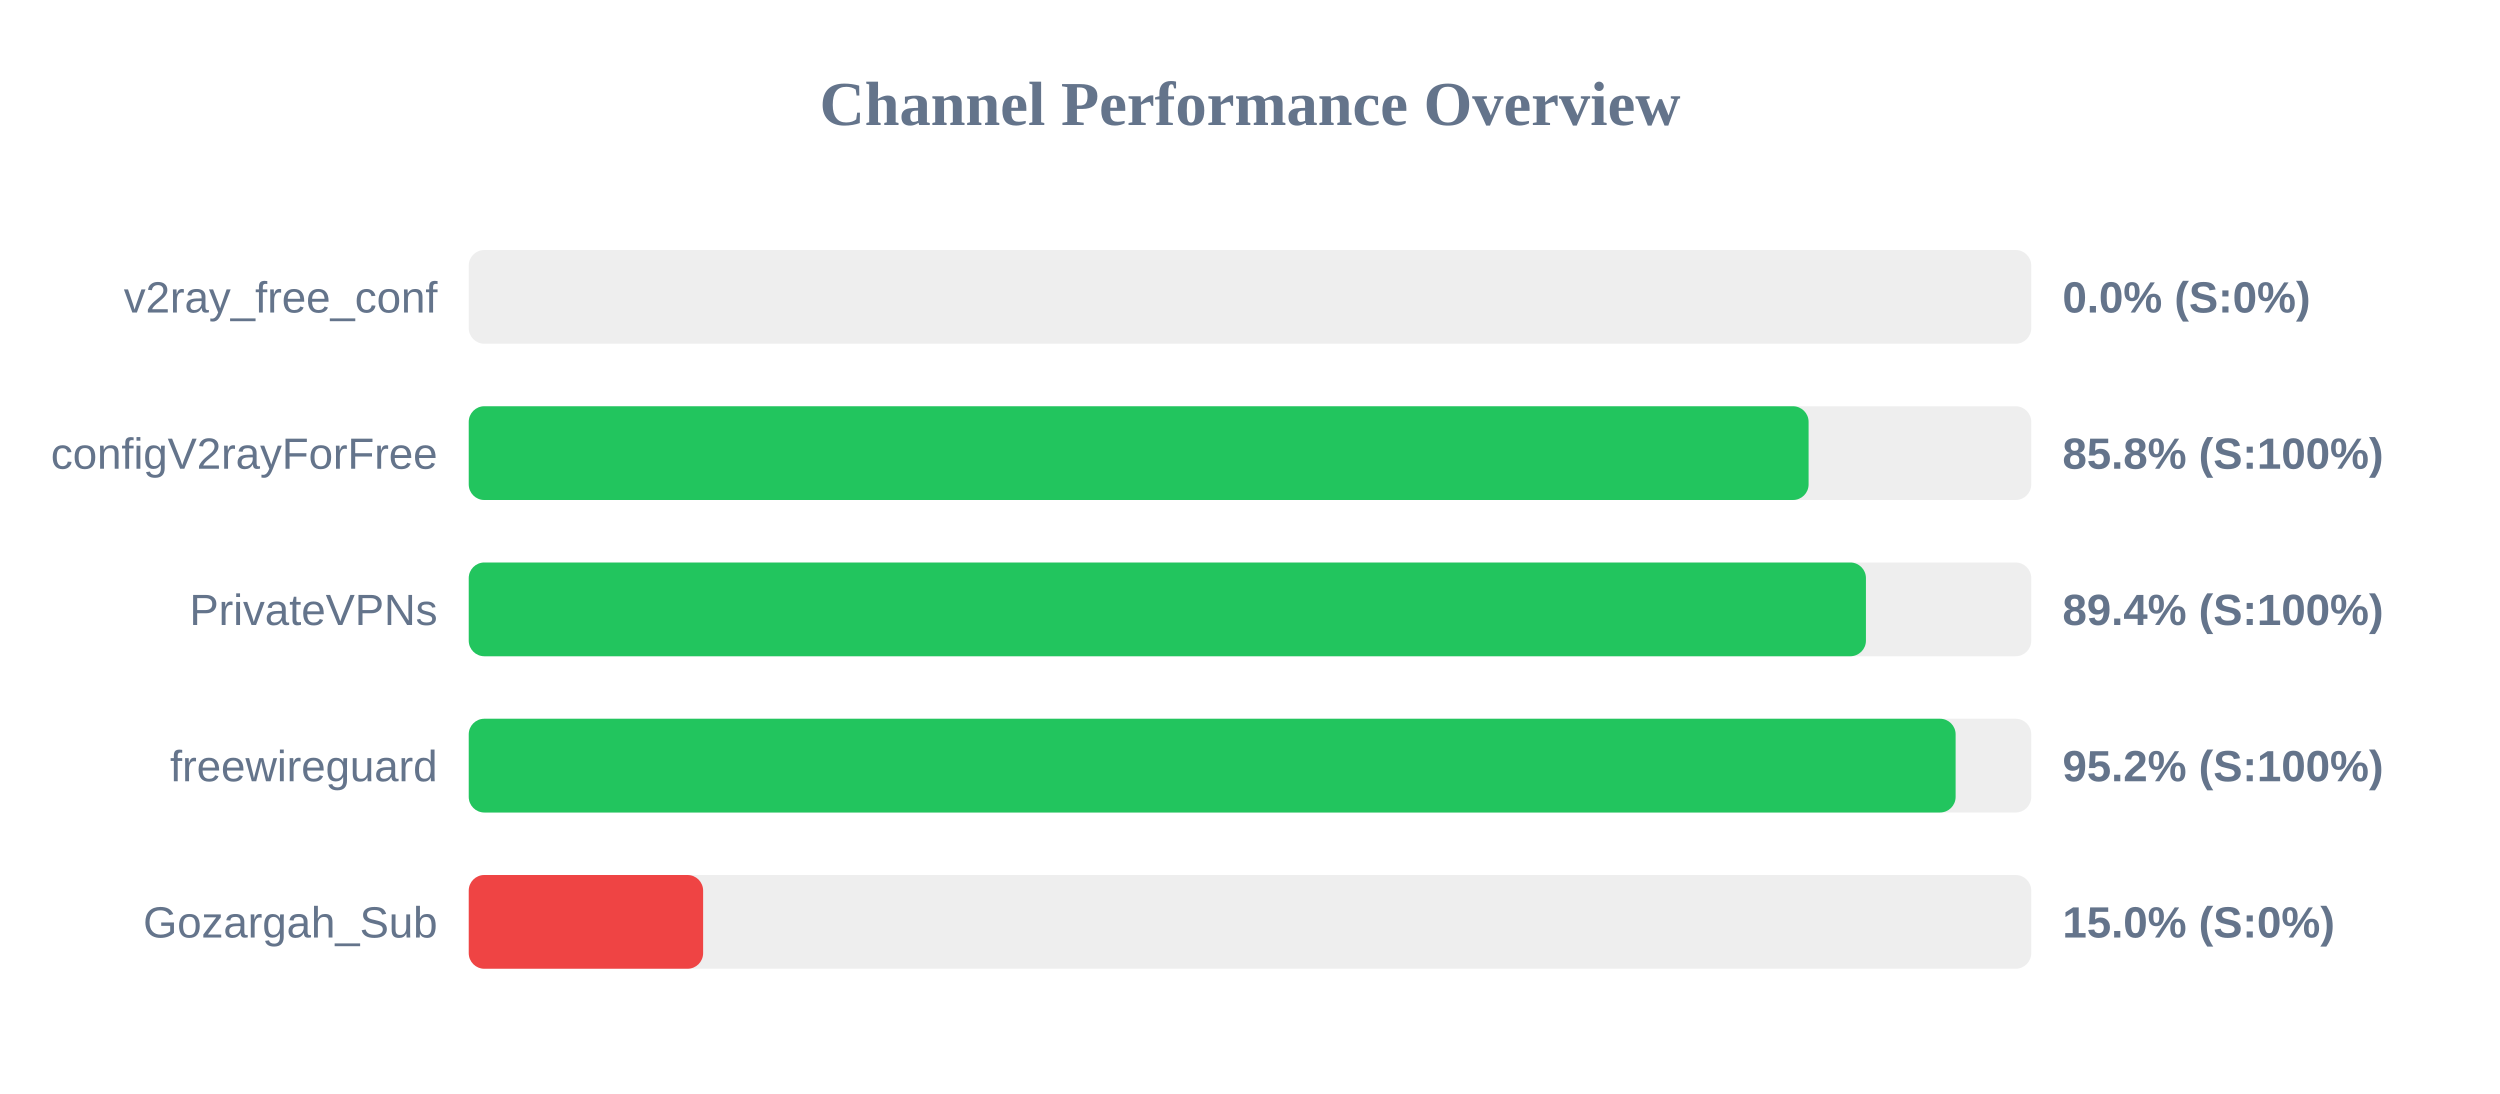
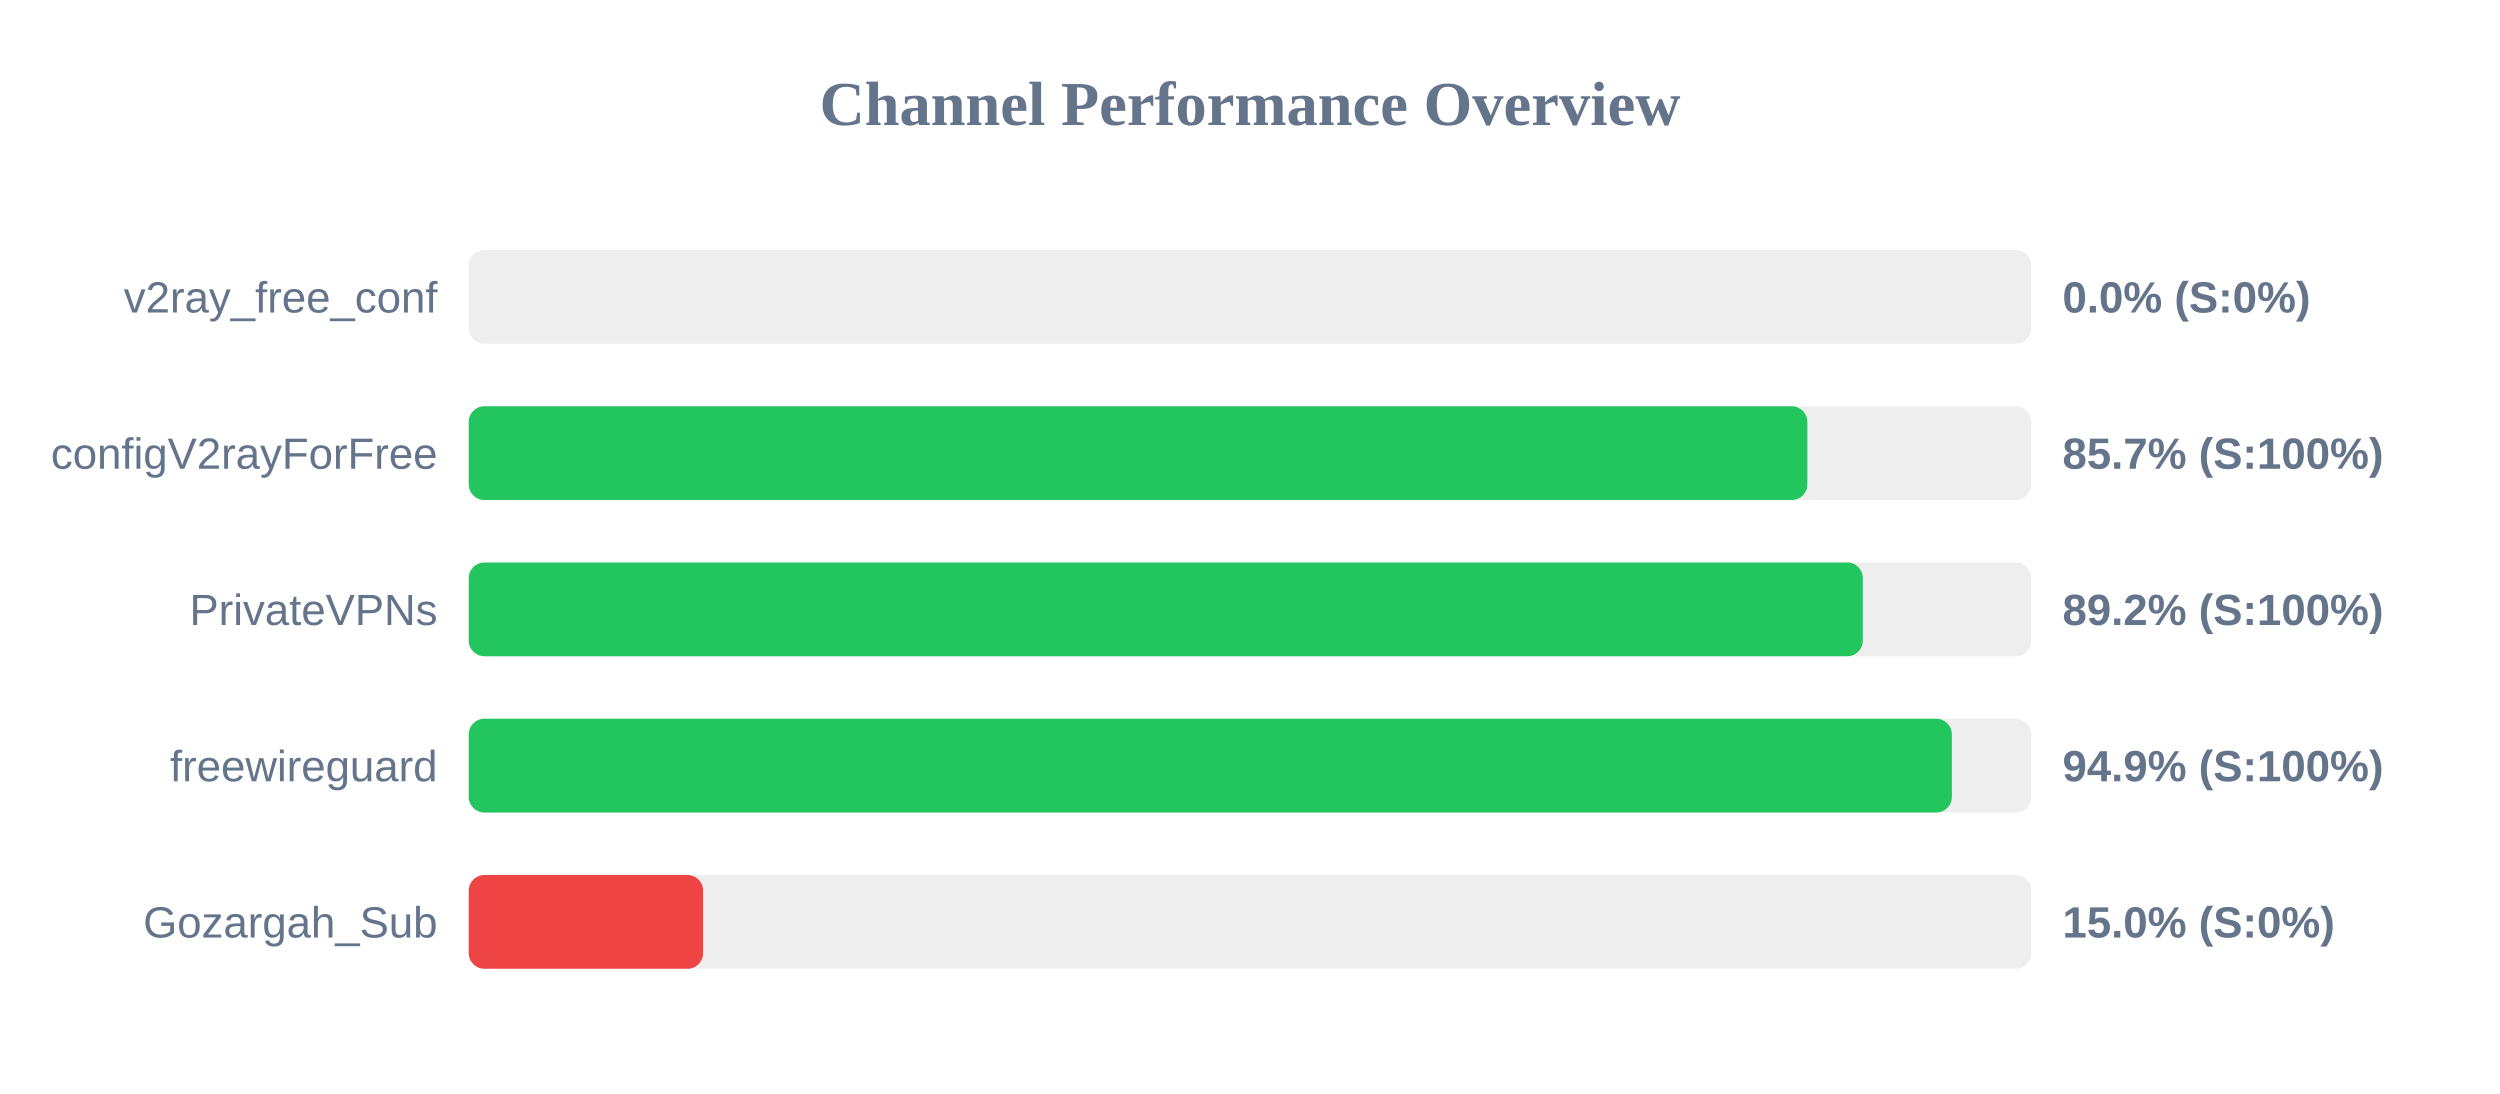
<svg xmlns="http://www.w3.org/2000/svg" width="800" height="350" version="1.1">
  <style>
        .row { font: 14px Arial; fill: #64748b; }
        .score { font: bold 14px Arial; fill: #64748b; }
    </style>
  <text x="400" y="40" text-anchor="middle" font-size="20px" font-weight="bold" fill="#64748b">Channel Performance Overview</text>
  <rect x="150" y="80" width="500" height="30" fill="#eee" rx="5" />
  <rect x="150" y="80" width="0.0" height="30" fill="#ef4444" rx="5" />
  <text x="140" y="100" text-anchor="end" class="row">v2ray_free_conf</text>
  <text x="660" y="100" text-anchor="start" class="score">0.0% (S:0%)</text>
  <rect x="150" y="130" width="500" height="30" fill="#eee" rx="5" />
-   <rect x="150" y="130" width="428.75" height="30" fill="#22c55e" rx="5" />
+   <rect x="150" y="130" width="428.35" height="30" fill="#22c55e" rx="5" />
  <text x="140" y="150" text-anchor="end" class="row">configV2rayForFree</text>
-   <text x="660" y="150" text-anchor="start" class="score">85.8% (S:100%)</text>
+   <text x="660" y="150" text-anchor="start" class="score">85.7% (S:100%)</text>
  <rect x="150" y="180" width="500" height="30" fill="#eee" rx="5" />
-   <rect x="150" y="180" width="447.1" height="30" fill="#22c55e" rx="5" />
+   <rect x="150" y="180" width="446.1" height="30" fill="#22c55e" rx="5" />
  <text x="140" y="200" text-anchor="end" class="row">PrivateVPNs</text>
-   <text x="660" y="200" text-anchor="start" class="score">89.4% (S:100%)</text>
+   <text x="660" y="200" text-anchor="start" class="score">89.2% (S:100%)</text>
  <rect x="150" y="230" width="500" height="30" fill="#eee" rx="5" />
-   <rect x="150" y="230" width="475.8" height="30" fill="#22c55e" rx="5" />
+   <rect x="150" y="230" width="474.6" height="30" fill="#22c55e" rx="5" />
  <text x="140" y="250" text-anchor="end" class="row">freewireguard</text>
-   <text x="660" y="250" text-anchor="start" class="score">95.2% (S:100%)</text>
+   <text x="660" y="250" text-anchor="start" class="score">94.9% (S:100%)</text>
  <rect x="150" y="280" width="500" height="30" fill="#eee" rx="5" />
  <rect x="150" y="280" width="75.0" height="30" fill="#ef4444" rx="5" />
  <text x="140" y="300" text-anchor="end" class="row">Gozargah_Sub</text>
  <text x="660" y="300" text-anchor="start" class="score">15.0% (S:0%)</text>
</svg>
